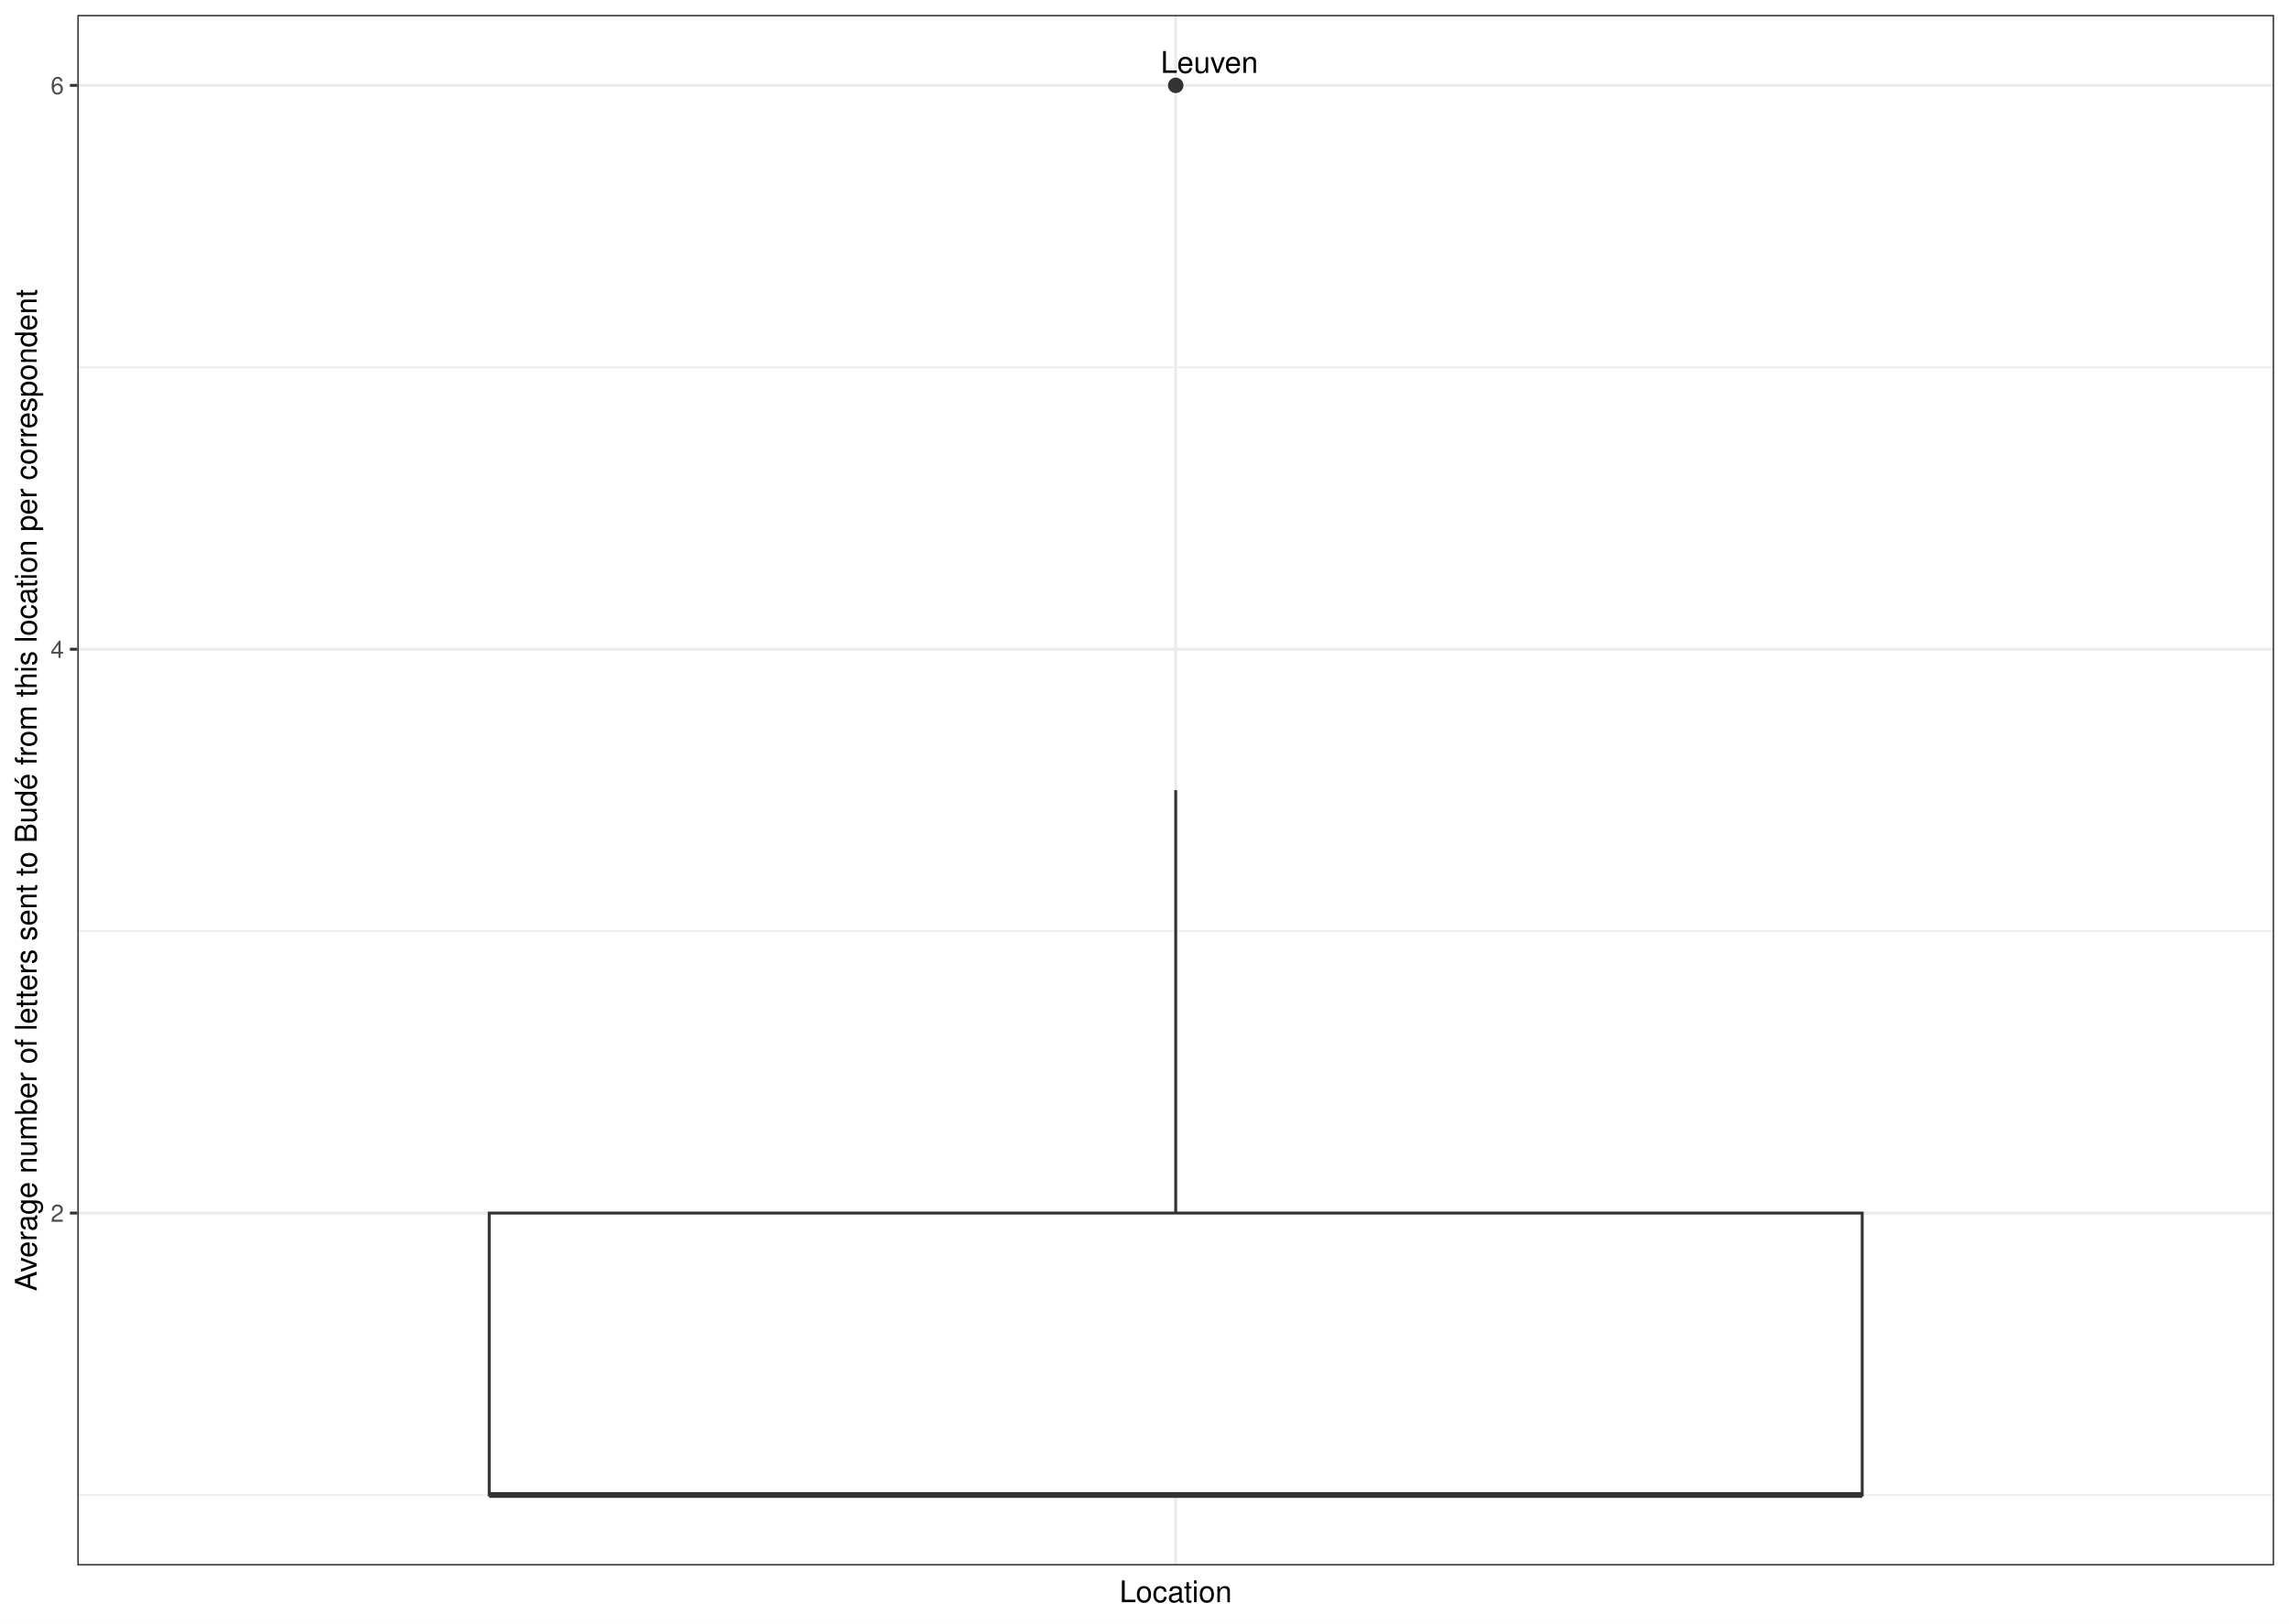
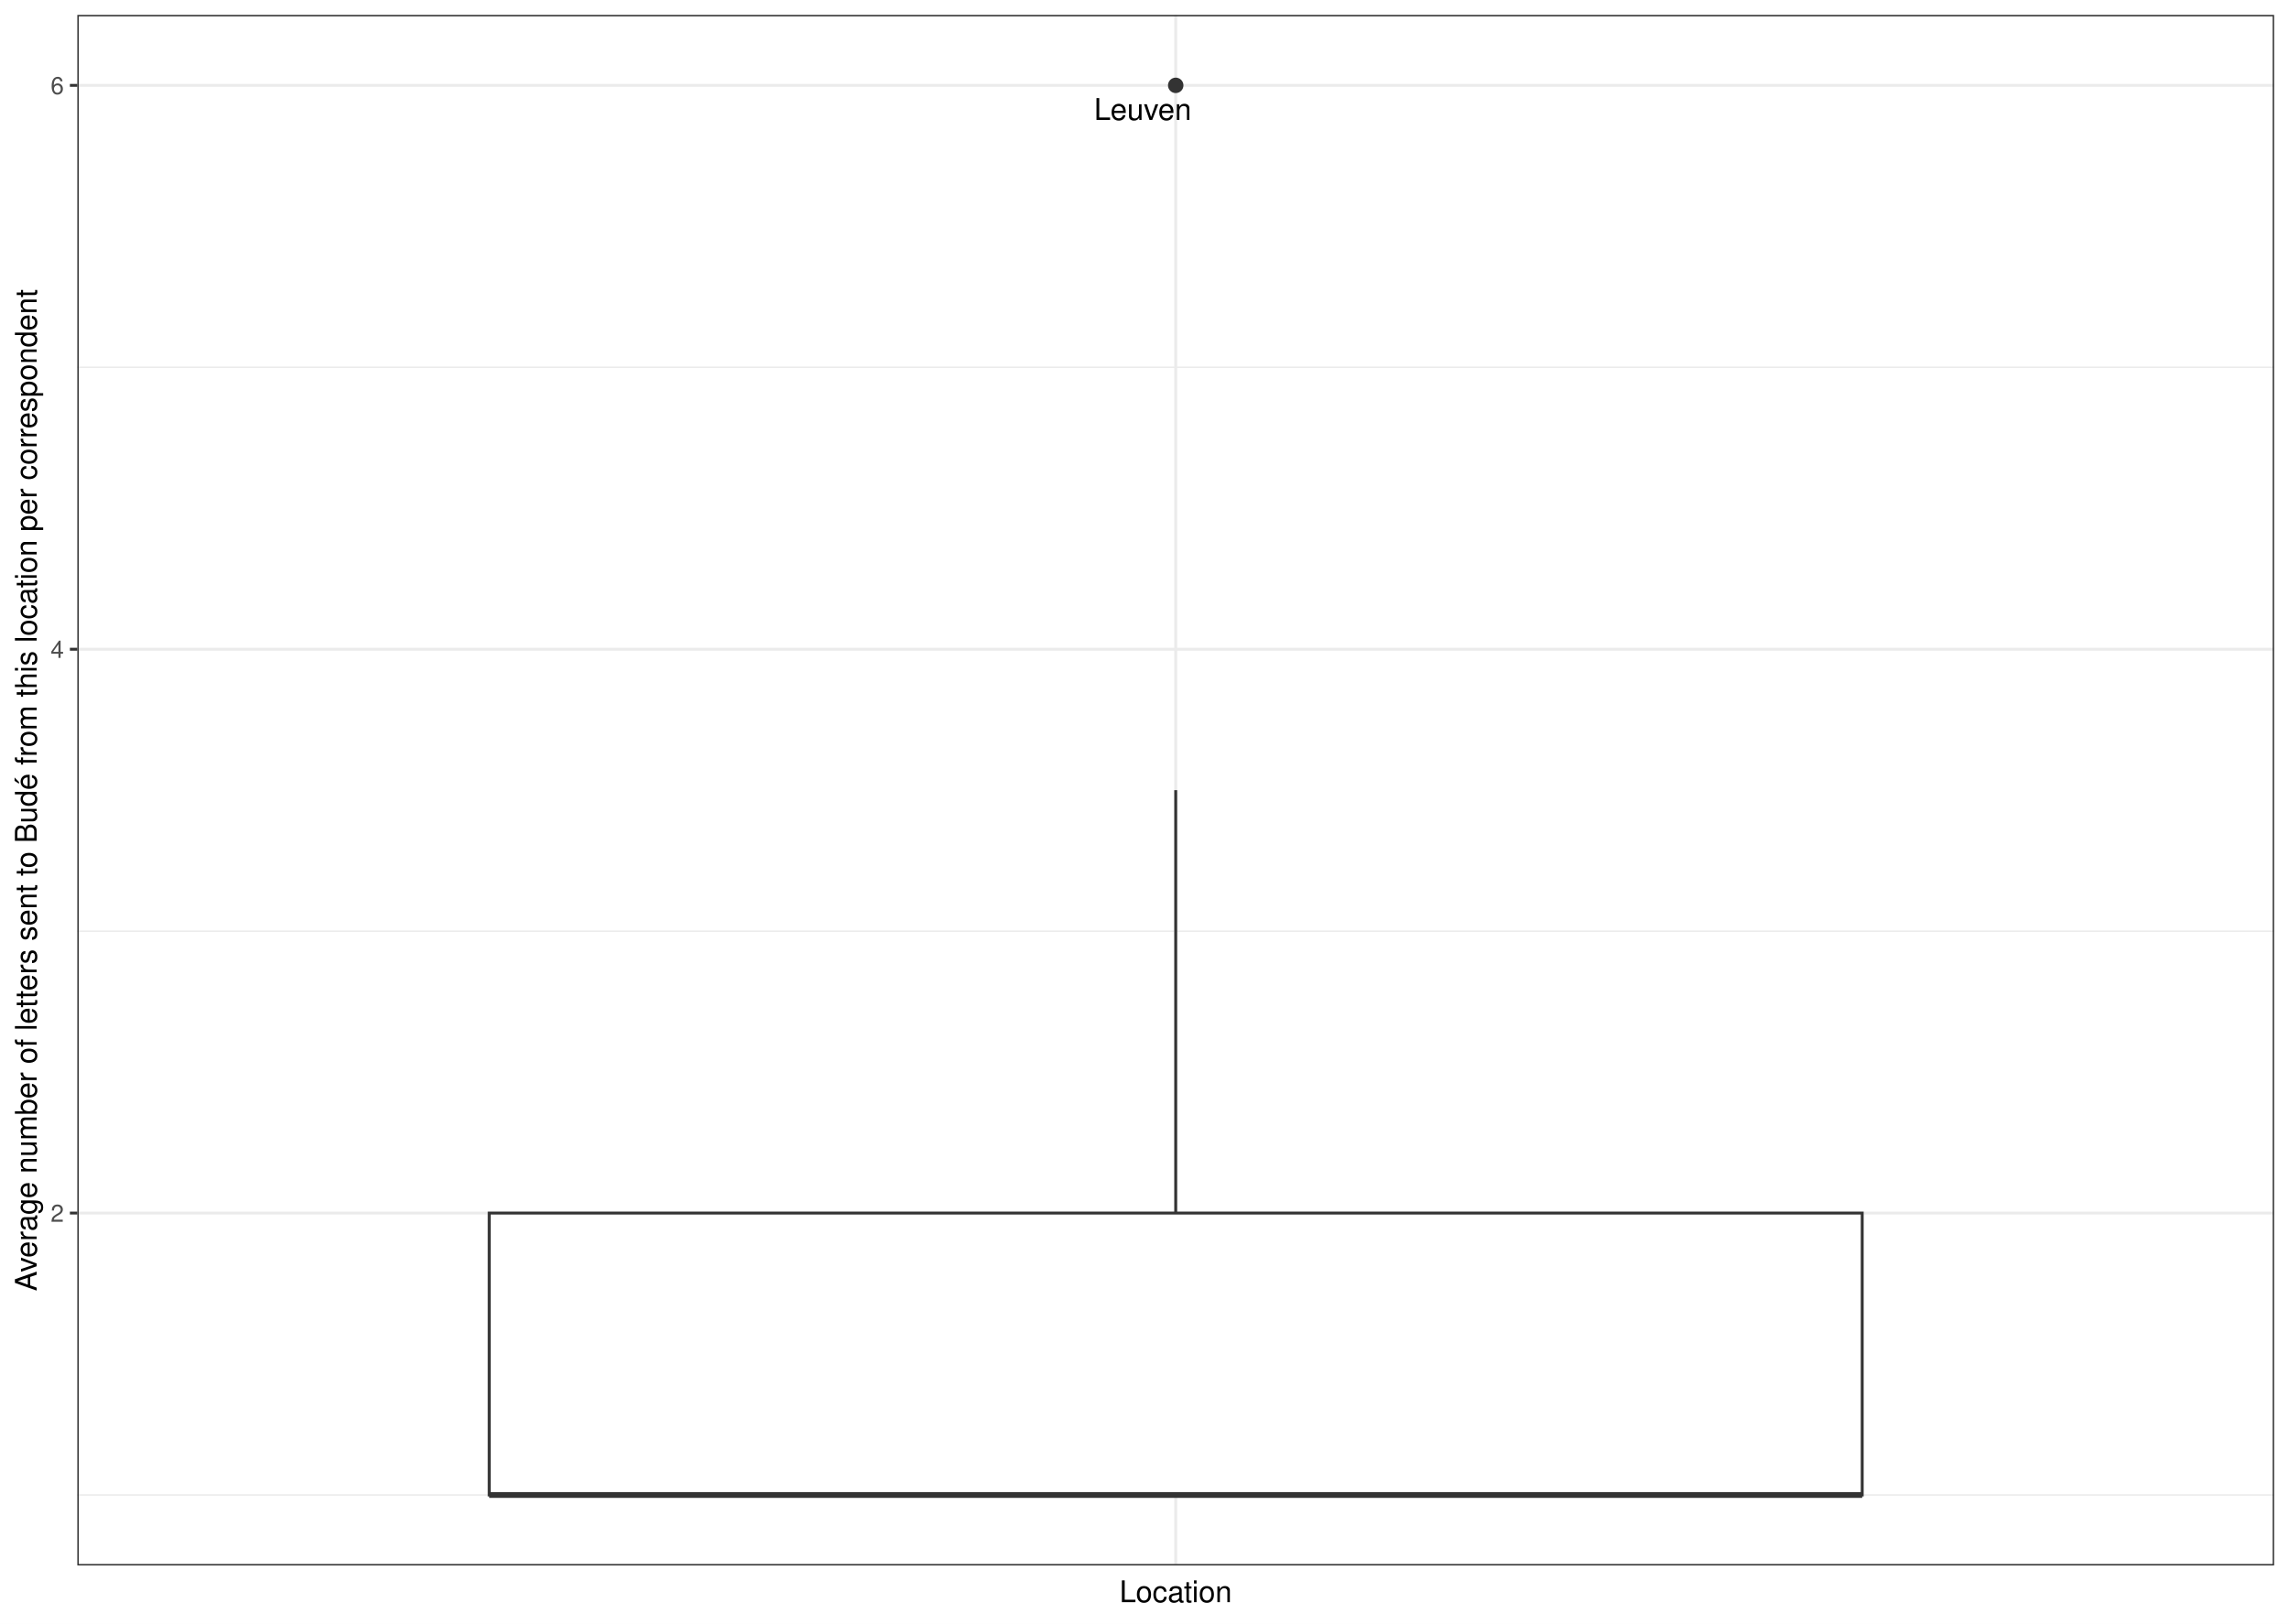
<svg xmlns="http://www.w3.org/2000/svg" class="svglite" width="842.40pt" height="597.60pt" viewBox="0 0 842.40 597.60">
  <defs>
    <style type="text/css">
    .svglite line, .svglite polyline, .svglite polygon, .svglite path, .svglite rect, .svglite circle {
      fill: none;
      stroke: #000000;
      stroke-linecap: round;
      stroke-linejoin: round;
      stroke-miterlimit: 10.00;
    }
    .svglite text {
      white-space: pre;
    }
  </style>
  </defs>
  <rect width="100%" height="100%" style="stroke: none; fill: #FFFFFF;" />
  <defs>
    <clipPath id="cpMC4wMHw4NDIuNDB8MC4wMHw1OTcuNjA=">
      <rect x="0.00" y="0.00" width="842.40" height="597.60" />
    </clipPath>
  </defs>
  <g clip-path="url(#cpMC4wMHw4NDIuNDB8MC4wMHw1OTcuNjA=)">
    <rect x="0.00" y="-0" width="842.40" height="597.60" style="stroke-width: 1.07; stroke: #FFFFFF; fill: #FFFFFF;" />
  </g>
  <defs>
    <clipPath id="cpMjguNDZ8ODM2LjkyfDUuNDh8NTc2LjIy">
      <rect x="28.46" y="5.48" width="808.46" height="570.74" />
    </clipPath>
  </defs>
  <g clip-path="url(#cpMjguNDZ8ODM2LjkyfDUuNDh8NTc2LjIy)">
    <rect x="28.46" y="5.48" width="808.46" height="570.74" style="stroke-width: 1.07; stroke: none; fill: #FFFFFF;" />
    <polyline points="28.46,550.28 836.92,550.28 " style="stroke-width: 0.53; stroke: #EBEBEB; stroke-linecap: butt;" />
    <polyline points="28.46,342.74 836.92,342.74 " style="stroke-width: 0.53; stroke: #EBEBEB; stroke-linecap: butt;" />
    <polyline points="28.46,135.19 836.92,135.19 " style="stroke-width: 0.53; stroke: #EBEBEB; stroke-linecap: butt;" />
    <polyline points="28.46,446.51 836.92,446.51 " style="stroke-width: 1.07; stroke: #EBEBEB; stroke-linecap: butt;" />
    <polyline points="28.46,238.97 836.92,238.97 " style="stroke-width: 1.07; stroke: #EBEBEB; stroke-linecap: butt;" />
    <polyline points="28.46,31.42 836.92,31.42 " style="stroke-width: 1.07; stroke: #EBEBEB; stroke-linecap: butt;" />
    <polyline points="432.69,576.22 432.69,5.48 " style="stroke-width: 1.07; stroke: #EBEBEB; stroke-linecap: butt;" />
    <circle cx="432.69" cy="31.42" r="2.49" style="stroke-width: 0.71; stroke: #333333; fill: #333333;" />
    <line x1="432.69" y1="446.51" x2="432.69" y2="290.85" style="stroke-width: 1.07; stroke: #333333; stroke-linecap: butt;" />
    <line x1="432.69" y1="550.28" x2="432.69" y2="550.28" style="stroke-width: 1.07; stroke: #333333; stroke-linecap: butt;" />
    <polygon points="180.04,446.51 180.04,550.28 685.33,550.28 685.33,446.51 180.04,446.51 " style="stroke-width: 1.07; stroke: #333333; stroke-linecap: butt; stroke-linejoin: miter; fill: #FFFFFF;" />
    <line x1="180.04" y1="550.28" x2="685.33" y2="550.28" style="stroke-width: 2.13; stroke: #333333; stroke-linecap: butt; stroke-linejoin: miter;" />
-     <text x="445.08" y="26.83" text-anchor="middle" style="font-size: 11.04px; font-weight: 0; font-family: &quot;Nimbus Sans&quot;;" textLength="36.19px" lengthAdjust="spacingAndGlyphs">Leuven</text>
+     <text x="420.56" y="44.15" text-anchor="middle" style="font-size: 11.04px; font-weight: 0; font-family: &quot;Nimbus Sans&quot;;" textLength="36.19px" lengthAdjust="spacingAndGlyphs">Leuven</text>
    <rect x="28.46" y="5.48" width="808.46" height="570.74" style="stroke-width: 1.07; stroke: #333333;" />
  </g>
  <g clip-path="url(#cpMC4wMHw4NDIuNDB8MC4wMHw1OTcuNjA=)">
    <text x="23.53" y="449.72" text-anchor="end" style="font-size: 8.80px; font-weight: 0;fill: #4D4D4D; font-family: &quot;Nimbus Sans&quot;;" textLength="4.89px" lengthAdjust="spacingAndGlyphs">2</text>
    <text x="23.53" y="242.17" text-anchor="end" style="font-size: 8.80px; font-weight: 0;fill: #4D4D4D; font-family: &quot;Nimbus Sans&quot;;" textLength="4.89px" lengthAdjust="spacingAndGlyphs">4</text>
    <text x="23.53" y="34.63" text-anchor="end" style="font-size: 8.80px; font-weight: 0;fill: #4D4D4D; font-family: &quot;Nimbus Sans&quot;;" textLength="4.89px" lengthAdjust="spacingAndGlyphs">6</text>
    <polyline points="25.72,446.51 28.46,446.51 " style="stroke-width: 1.07; stroke: #333333; stroke-linecap: butt;" />
    <polyline points="25.72,238.97 28.46,238.97 " style="stroke-width: 1.07; stroke: #333333; stroke-linecap: butt;" />
    <polyline points="25.72,31.42 28.46,31.42 " style="stroke-width: 1.07; stroke: #333333; stroke-linecap: butt;" />
    <text x="432.69" y="589.72" text-anchor="middle" style="font-size: 11.00px; font-weight: 0; font-family: &quot;Nimbus Sans&quot;;" textLength="41.57px" lengthAdjust="spacingAndGlyphs">Location</text>
    <text transform="translate(13.50,290.85) rotate(-90)" text-anchor="middle" style="font-size: 11.00px; font-weight: 0; font-family: &quot;Nimbus Sans&quot;;" textLength="369.85px" lengthAdjust="spacingAndGlyphs">Average number of letters sent to Budé from this location per correspondent</text>
  </g>
</svg>
